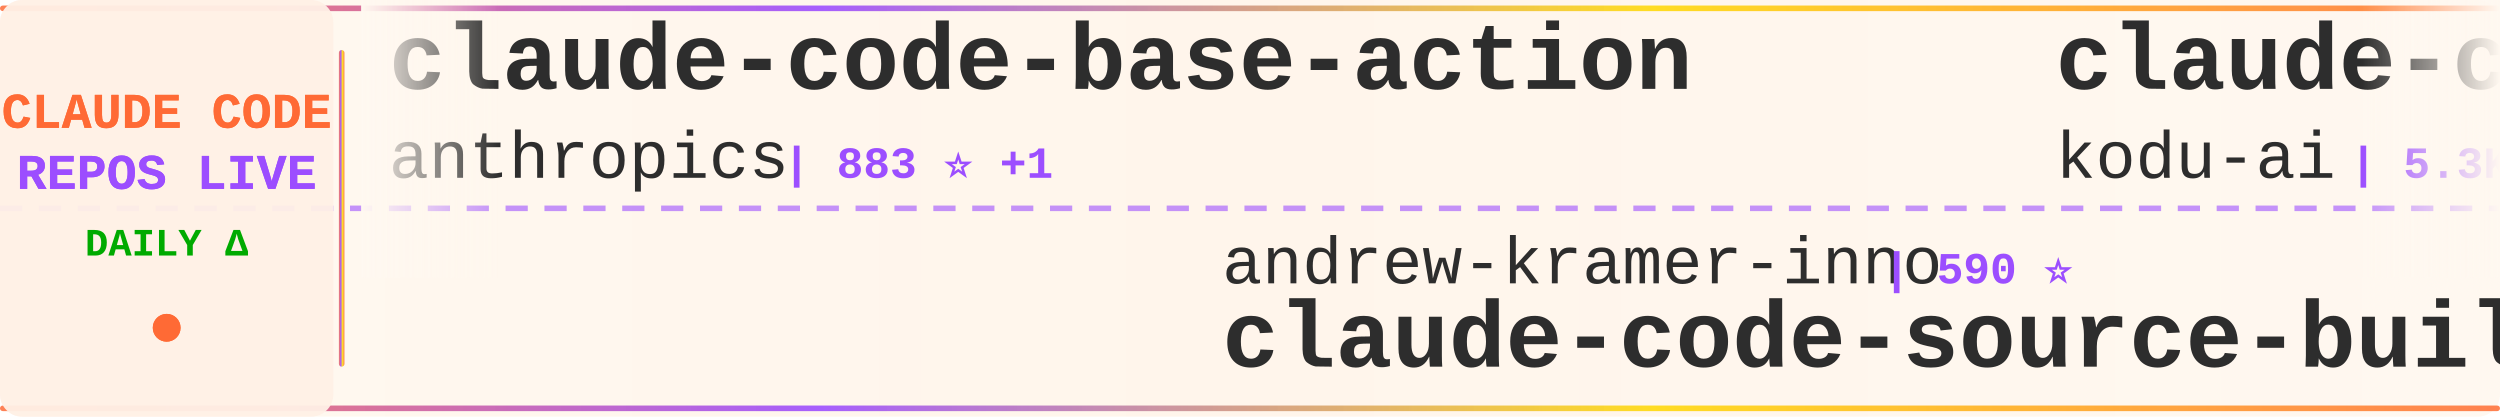
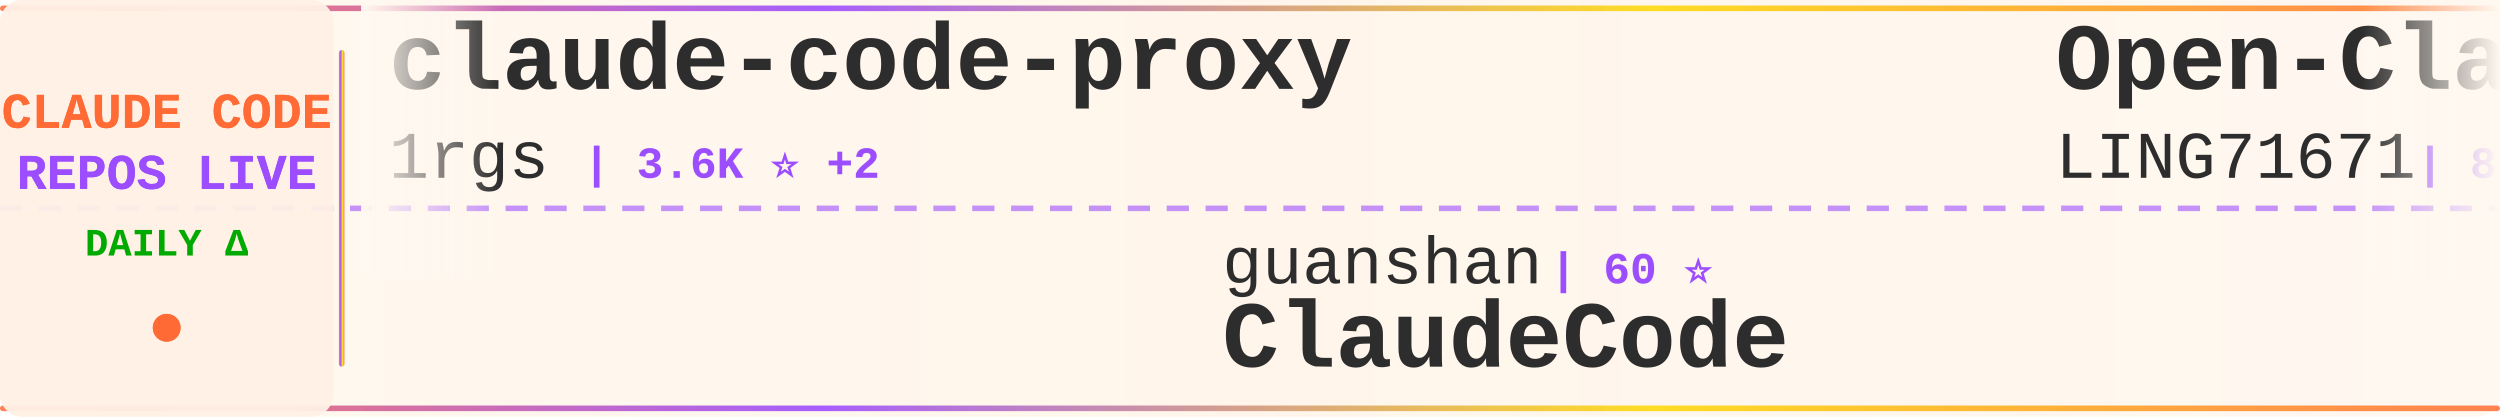
<svg xmlns="http://www.w3.org/2000/svg" width="900" height="150">
  <defs>
    <linearGradient id="tickerBg" x1="0%" y1="0%" x2="100%" y2="0%">
      <stop offset="0%" style="stop-color:#fff8f0;stop-opacity:0.98" />
      <stop offset="50%" style="stop-color:#fff5eb;stop-opacity:1" />
      <stop offset="100%" style="stop-color:#fff8f0;stop-opacity:0.98" />
    </linearGradient>
    <linearGradient id="borderGrad" x1="0%" y1="0%" x2="100%" y2="0%">
      <stop offset="0%" style="stop-color:#FF6B35;stop-opacity:0.85">
        <animate attributeName="stop-opacity" values="0.85;1;0.85" dur="2s" repeatCount="indefinite" />
      </stop>
      <stop offset="33%" style="stop-color:#9C4EFF;stop-opacity:0.9">
        <animate attributeName="stop-opacity" values="0.9;1;0.9" dur="2.2s" repeatCount="indefinite" />
      </stop>
      <stop offset="66%" style="stop-color:#FFD700;stop-opacity:0.85">
        <animate attributeName="stop-opacity" values="0.85;1;0.85" dur="1.8s" repeatCount="indefinite" />
      </stop>
      <stop offset="100%" style="stop-color:#FF6B35;stop-opacity:0.85">
        <animate attributeName="stop-opacity" values="0.85;1;0.85" dur="2s" repeatCount="indefinite" />
      </stop>
    </linearGradient>
    <filter id="textGlow">
      <feGaussianBlur stdDeviation="0.15" result="coloredBlur" />
      <feMerge>
        <feMergeNode in="coloredBlur" />
        <feMergeNode in="SourceGraphic" />
      </feMerge>
    </filter>
    <filter id="metricGlow">
      <feGaussianBlur stdDeviation="0.2" result="coloredBlur" />
      <feMerge>
        <feMergeNode in="coloredBlur" />
        <feMergeNode in="SourceGraphic" />
      </feMerge>
    </filter>
    <linearGradient id="leftFade" x1="0%" y1="0%" x2="100%" y2="0%">
      <stop offset="0%" style="stop-color:#fff8f0;stop-opacity:1" />
      <stop offset="100%" style="stop-color:#fff8f0;stop-opacity:0" />
    </linearGradient>
    <linearGradient id="rightFade" x1="0%" y1="0%" x2="100%" y2="0%">
      <stop offset="0%" style="stop-color:#fff8f0;stop-opacity:0" />
      <stop offset="100%" style="stop-color:#fff8f0;stop-opacity:1" />
    </linearGradient>
  </defs>
  <rect width="900" height="150" fill="url(#tickerBg)" rx="8" />
  <rect x="0" y="2" width="900" height="2" fill="url(#borderGrad)" rx="1" />
  <rect x="0" y="146" width="900" height="2" fill="url(#borderGrad)" rx="1" />
  <line x1="0" y1="75" x2="900" y2="75" stroke="#9C4EFF" stroke-width="2" stroke-dasharray="8 6" opacity="0.6" />
  <rect x="0" y="0" width="120" height="150" fill="#fff0e6" opacity="0.95" rx="8" />
  <text x="60" y="46" font-family="'Courier New', monospace" font-size="18" font-weight="bold" fill="#FF6B35" text-anchor="middle" filter="url(#textGlow)">
    CLAUDE CODE
  </text>
  <text x="60" y="68" font-family="'Courier New', monospace" font-size="18" font-weight="bold" fill="#9C4EFF" text-anchor="middle" filter="url(#textGlow)">
    REPOS LIVE
  </text>
  <text x="60" y="92" font-family="'Courier New', monospace" font-size="14" font-weight="bold" fill="#00aa00" text-anchor="middle">
    DAILY Δ
  </text>
  <circle cx="60" cy="118" r="5" fill="#FF6B35" filter="url(#metricGlow)">
    <animate attributeName="r" values="4;6;4" dur="1.5s" repeatCount="indefinite" />
    <animate attributeName="opacity" values="0.6;1;0.6" dur="1.5s" repeatCount="indefinite" />
  </circle>
  <rect x="122" y="18" width="2" height="114" fill="url(#borderGrad)" rx="1" />
  <clipPath id="tickerClip">
    <rect x="130" y="0" width="770" height="150" />
  </clipPath>
  <g clip-path="url(#tickerClip)">
    <g id="tickerItems">
      <animateTransform attributeName="transform" attributeType="XML" type="translate" from="0 0" to="-3000 0" dur="54s" repeatCount="indefinite" />
      <g transform="translate(0, 0)">
-         <text x="140" y="32" font-family="'Courier New', monospace" font-size="34" font-weight="bold" fill="#2d2d2d">claude-code-base-action</text>
-         <text x="140" y="64" font-family="'Courier New', monospace" font-size="24" font-weight="normal" fill="#2d2d2d" opacity="1.0">anthropics</text>
-         <text x="282" y="64" font-family="'Courier New', monospace" font-size="16" font-weight="bold" fill="#9C4EFF"> | 883 ⭐ +1</text>
+         <text x="140" y="32" font-family="'Courier New', monospace" font-size="34" font-weight="bold" fill="#2d2d2d">claude-code-proxy</text>
+         <text x="140" y="64" font-family="'Courier New', monospace" font-size="24" font-weight="normal" fill="#2d2d2d" opacity="1.0">1rgs</text>
+         <text x="210" y="64" font-family="'Courier New', monospace" font-size="16" font-weight="bold" fill="#9C4EFF"> | 3.6K ⭐ +2</text>
      </g>
      <g transform="translate(300, 0)">
-         <text x="140" y="102" font-family="'Courier New', monospace" font-size="24" font-weight="normal" fill="#2d2d2d" opacity="1.0">andrew-kramer-inno</text>
-         <text x="378" y="102" font-family="'Courier New', monospace" font-size="16" font-weight="bold" fill="#9C4EFF"> | 590 ⭐</text>
-         <text x="140" y="132" font-family="'Courier New', monospace" font-size="34" font-weight="bold" fill="#2d2d2d">claude-code-source-build</text>
+         <text x="140" y="102" font-family="'Courier New', monospace" font-size="24" font-weight="normal" fill="#2d2d2d" opacity="1.0">guanshan</text>
+         <text x="258" y="102" font-family="'Courier New', monospace" font-size="16" font-weight="bold" fill="#9C4EFF"> | 60 ⭐</text>
+         <text x="140" y="132" font-family="'Courier New', monospace" font-size="34" font-weight="bold" fill="#2d2d2d">ClaudeCode</text>
      </g>
      <g transform="translate(600, 0)">
-         <text x="140" y="32" font-family="'Courier New', monospace" font-size="34" font-weight="bold" fill="#2d2d2d">claude-coder</text>
-         <text x="140" y="64" font-family="'Courier New', monospace" font-size="24" font-weight="normal" fill="#2d2d2d" opacity="1.0">kodu-ai</text>
-         <text x="246" y="64" font-family="'Courier New', monospace" font-size="16" font-weight="bold" fill="#9C4EFF"> | 5.3K ⭐ +1</text>
+         <text x="140" y="32" font-family="'Courier New', monospace" font-size="34" font-weight="bold" fill="#2d2d2d">Open-ClaudeCode</text>
+         <text x="140" y="64" font-family="'Courier New', monospace" font-size="24" font-weight="normal" fill="#2d2d2d" opacity="1.0">LING71671</text>
+         <text x="270" y="64" font-family="'Courier New', monospace" font-size="16" font-weight="bold" fill="#9C4EFF"> | 893 ⭐ +2</text>
      </g>
      <g transform="translate(900, 0)">
-         <text x="140" y="102" font-family="'Courier New', monospace" font-size="24" font-weight="normal" fill="#2d2d2d" opacity="1.0">fuergaosi233</text>
-         <text x="306" y="102" font-family="'Courier New', monospace" font-size="16" font-weight="bold" fill="#9C4EFF"> | 2.7K ⭐ +2</text>
-         <text x="140" y="132" font-family="'Courier New', monospace" font-size="34" font-weight="bold" fill="#2d2d2d">claude-code-proxy</text>
+         <text x="140" y="102" font-family="'Courier New', monospace" font-size="24" font-weight="normal" fill="#2d2d2d" opacity="1.0">feiskyer</text>
+         <text x="258" y="102" font-family="'Courier New', monospace" font-size="16" font-weight="bold" fill="#9C4EFF"> | 1.6K ⭐ +3</text>
+         <text x="140" y="132" font-family="'Courier New', monospace" font-size="34" font-weight="bold" fill="#2d2d2d">claude-code-settings</text>
      </g>
      <g transform="translate(1200, 0)">
+         <text x="140" y="32" font-family="'Courier New', monospace" font-size="34" font-weight="bold" fill="#2d2d2d">Dive-into-Claude-Code</text>
+         <text x="140" y="64" font-family="'Courier New', monospace" font-size="24" font-weight="normal" fill="#2d2d2d" opacity="1.0">VILA-Lab</text>
+         <text x="258" y="64" font-family="'Courier New', monospace" font-size="16" font-weight="bold" fill="#9C4EFF"> | 1.7K ⭐ +12</text>
+       </g>
+       <g transform="translate(1500, 0)">
+         <text x="140" y="102" font-family="'Courier New', monospace" font-size="24" font-weight="normal" fill="#2d2d2d" opacity="1.0">zstmfhy</text>
+         <text x="246" y="102" font-family="'Courier New', monospace" font-size="16" font-weight="bold" fill="#9C4EFF"> | 190 ⭐</text>
+         <text x="140" y="132" font-family="'Courier New', monospace" font-size="34" font-weight="bold" fill="#2d2d2d">Claude-code</text>
+       </g>
+       <g transform="translate(1800, 0)">
        <text x="140" y="32" font-family="'Courier New', monospace" font-size="34" font-weight="bold" fill="#2d2d2d">claude-code-pm-course</text>
        <text x="140" y="64" font-family="'Courier New', monospace" font-size="24" font-weight="normal" fill="#2d2d2d" opacity="1.0">carlvellotti</text>
        <text x="306" y="64" font-family="'Courier New', monospace" font-size="16" font-weight="bold" fill="#9C4EFF"> | 2.1K ⭐</text>
      </g>
-       <g transform="translate(1500, 0)">
-         <text x="140" y="102" font-family="'Courier New', monospace" font-size="24" font-weight="normal" fill="#2d2d2d" opacity="1.0">ponponon</text>
-         <text x="258" y="102" font-family="'Courier New', monospace" font-size="16" font-weight="bold" fill="#9C4EFF"> | 2.3K ⭐ +2</text>
-         <text x="140" y="132" font-family="'Courier New', monospace" font-size="34" font-weight="bold" fill="#2d2d2d">claude_code_src</text>
-       </g>
-       <g transform="translate(1800, 0)">
-         <text x="140" y="32" font-family="'Courier New', monospace" font-size="34" font-weight="bold" fill="#2d2d2d">claude-code-guide</text>
-         <text x="140" y="64" font-family="'Courier New', monospace" font-size="24" font-weight="normal" fill="#2d2d2d" opacity="1.0">zebbern</text>
-         <text x="246" y="64" font-family="'Courier New', monospace" font-size="16" font-weight="bold" fill="#9C4EFF"> | 4.3K ⭐ +2</text>
-       </g>
      <g transform="translate(2100, 0)">
-         <text x="140" y="102" font-family="'Courier New', monospace" font-size="24" font-weight="normal" fill="#2d2d2d" opacity="1.0">Pimzino</text>
-         <text x="246" y="102" font-family="'Courier New', monospace" font-size="16" font-weight="bold" fill="#9C4EFF"> | 3.8K ⭐ +2</text>
-         <text x="140" y="132" font-family="'Courier New', monospace" font-size="34" font-weight="bold" fill="#2d2d2d">claude-code-spec-workflo...</text>
+         <text x="140" y="102" font-family="'Courier New', monospace" font-size="24" font-weight="normal" fill="#2d2d2d" opacity="1.0">wanshuiyin</text>
+         <text x="282" y="102" font-family="'Courier New', monospace" font-size="16" font-weight="bold" fill="#9C4EFF"> | 12.3K ⭐ +37</text>
+         <text x="140" y="132" font-family="'Courier New', monospace" font-size="34" font-weight="bold" fill="#2d2d2d">Auto-claude-code-researc...</text>
      </g>
      <g transform="translate(2400, 0)">
-         <text x="140" y="32" font-family="'Courier New', monospace" font-size="34" font-weight="bold" fill="#2d2d2d">Claude-Code-Game-Studios</text>
-         <text x="140" y="64" font-family="'Courier New', monospace" font-size="24" font-weight="normal" fill="#2d2d2d" opacity="1.0">Donchitos</text>
-         <text x="270" y="64" font-family="'Courier New', monospace" font-size="16" font-weight="bold" fill="#9C4EFF"> | 21.9K ⭐ +42</text>
+         <text x="140" y="32" font-family="'Courier New', monospace" font-size="34" font-weight="bold" fill="#2d2d2d">Claude-Code</text>
+         <text x="140" y="64" font-family="'Courier New', monospace" font-size="24" font-weight="normal" fill="#2d2d2d" opacity="1.0">pengchengneo</text>
+         <text x="306" y="64" font-family="'Courier New', monospace" font-size="16" font-weight="bold" fill="#9C4EFF"> | 1.5K ⭐ +5</text>
      </g>
      <g transform="translate(2700, 0)">
-         <text x="140" y="102" font-family="'Courier New', monospace" font-size="24" font-weight="normal" fill="#2d2d2d" opacity="1.0">RichardAtCT</text>
-         <text x="294" y="102" font-family="'Courier New', monospace" font-size="16" font-weight="bold" fill="#9C4EFF"> | 2.7K ⭐ +2</text>
-         <text x="140" y="132" font-family="'Courier New', monospace" font-size="34" font-weight="bold" fill="#2d2d2d">claude-code-telegram</text>
+         <text x="140" y="102" font-family="'Courier New', monospace" font-size="24" font-weight="normal" fill="#2d2d2d" opacity="1.0">ding113</text>
+         <text x="246" y="102" font-family="'Courier New', monospace" font-size="16" font-weight="bold" fill="#9C4EFF"> | 3.1K ⭐ +7</text>
+         <text x="140" y="132" font-family="'Courier New', monospace" font-size="34" font-weight="bold" fill="#2d2d2d">claude-code-hub</text>
      </g>
      <g transform="translate(3000, 0)">
-         <text x="140" y="32" font-family="'Courier New', monospace" font-size="34" font-weight="bold" fill="#2d2d2d">claude-code-base-action</text>
-         <text x="140" y="64" font-family="'Courier New', monospace" font-size="24" font-weight="normal" fill="#2d2d2d" opacity="1.0">anthropics</text>
-         <text x="282" y="64" font-family="'Courier New', monospace" font-size="16" font-weight="bold" fill="#9C4EFF"> | 883 ⭐ +1</text>
+         <text x="140" y="32" font-family="'Courier New', monospace" font-size="34" font-weight="bold" fill="#2d2d2d">claude-code-proxy</text>
+         <text x="140" y="64" font-family="'Courier New', monospace" font-size="24" font-weight="normal" fill="#2d2d2d" opacity="1.0">1rgs</text>
+         <text x="210" y="64" font-family="'Courier New', monospace" font-size="16" font-weight="bold" fill="#9C4EFF"> | 3.6K ⭐ +2</text>
      </g>
      <g transform="translate(3300, 0)">
-         <text x="140" y="102" font-family="'Courier New', monospace" font-size="24" font-weight="normal" fill="#2d2d2d" opacity="1.0">andrew-kramer-inno</text>
-         <text x="378" y="102" font-family="'Courier New', monospace" font-size="16" font-weight="bold" fill="#9C4EFF"> | 590 ⭐</text>
-         <text x="140" y="132" font-family="'Courier New', monospace" font-size="34" font-weight="bold" fill="#2d2d2d">claude-code-source-build</text>
+         <text x="140" y="102" font-family="'Courier New', monospace" font-size="24" font-weight="normal" fill="#2d2d2d" opacity="1.0">guanshan</text>
+         <text x="258" y="102" font-family="'Courier New', monospace" font-size="16" font-weight="bold" fill="#9C4EFF"> | 60 ⭐</text>
+         <text x="140" y="132" font-family="'Courier New', monospace" font-size="34" font-weight="bold" fill="#2d2d2d">ClaudeCode</text>
      </g>
      <g transform="translate(3600, 0)">
-         <text x="140" y="32" font-family="'Courier New', monospace" font-size="34" font-weight="bold" fill="#2d2d2d">claude-coder</text>
-         <text x="140" y="64" font-family="'Courier New', monospace" font-size="24" font-weight="normal" fill="#2d2d2d" opacity="1.0">kodu-ai</text>
-         <text x="246" y="64" font-family="'Courier New', monospace" font-size="16" font-weight="bold" fill="#9C4EFF"> | 5.3K ⭐ +1</text>
+         <text x="140" y="32" font-family="'Courier New', monospace" font-size="34" font-weight="bold" fill="#2d2d2d">Open-ClaudeCode</text>
+         <text x="140" y="64" font-family="'Courier New', monospace" font-size="24" font-weight="normal" fill="#2d2d2d" opacity="1.0">LING71671</text>
+         <text x="270" y="64" font-family="'Courier New', monospace" font-size="16" font-weight="bold" fill="#9C4EFF"> | 893 ⭐ +2</text>
      </g>
      <g transform="translate(3900, 0)">
-         <text x="140" y="102" font-family="'Courier New', monospace" font-size="24" font-weight="normal" fill="#2d2d2d" opacity="1.0">fuergaosi233</text>
-         <text x="306" y="102" font-family="'Courier New', monospace" font-size="16" font-weight="bold" fill="#9C4EFF"> | 2.7K ⭐ +2</text>
-         <text x="140" y="132" font-family="'Courier New', monospace" font-size="34" font-weight="bold" fill="#2d2d2d">claude-code-proxy</text>
+         <text x="140" y="102" font-family="'Courier New', monospace" font-size="24" font-weight="normal" fill="#2d2d2d" opacity="1.0">feiskyer</text>
+         <text x="258" y="102" font-family="'Courier New', monospace" font-size="16" font-weight="bold" fill="#9C4EFF"> | 1.6K ⭐ +3</text>
+         <text x="140" y="132" font-family="'Courier New', monospace" font-size="34" font-weight="bold" fill="#2d2d2d">claude-code-settings</text>
      </g>
    </g>
  </g>
  <rect x="130" y="0" width="50" height="100" fill="url(#leftFade)" />
  <rect x="850" y="0" width="50" height="100" fill="url(#rightFade)" />
</svg>
